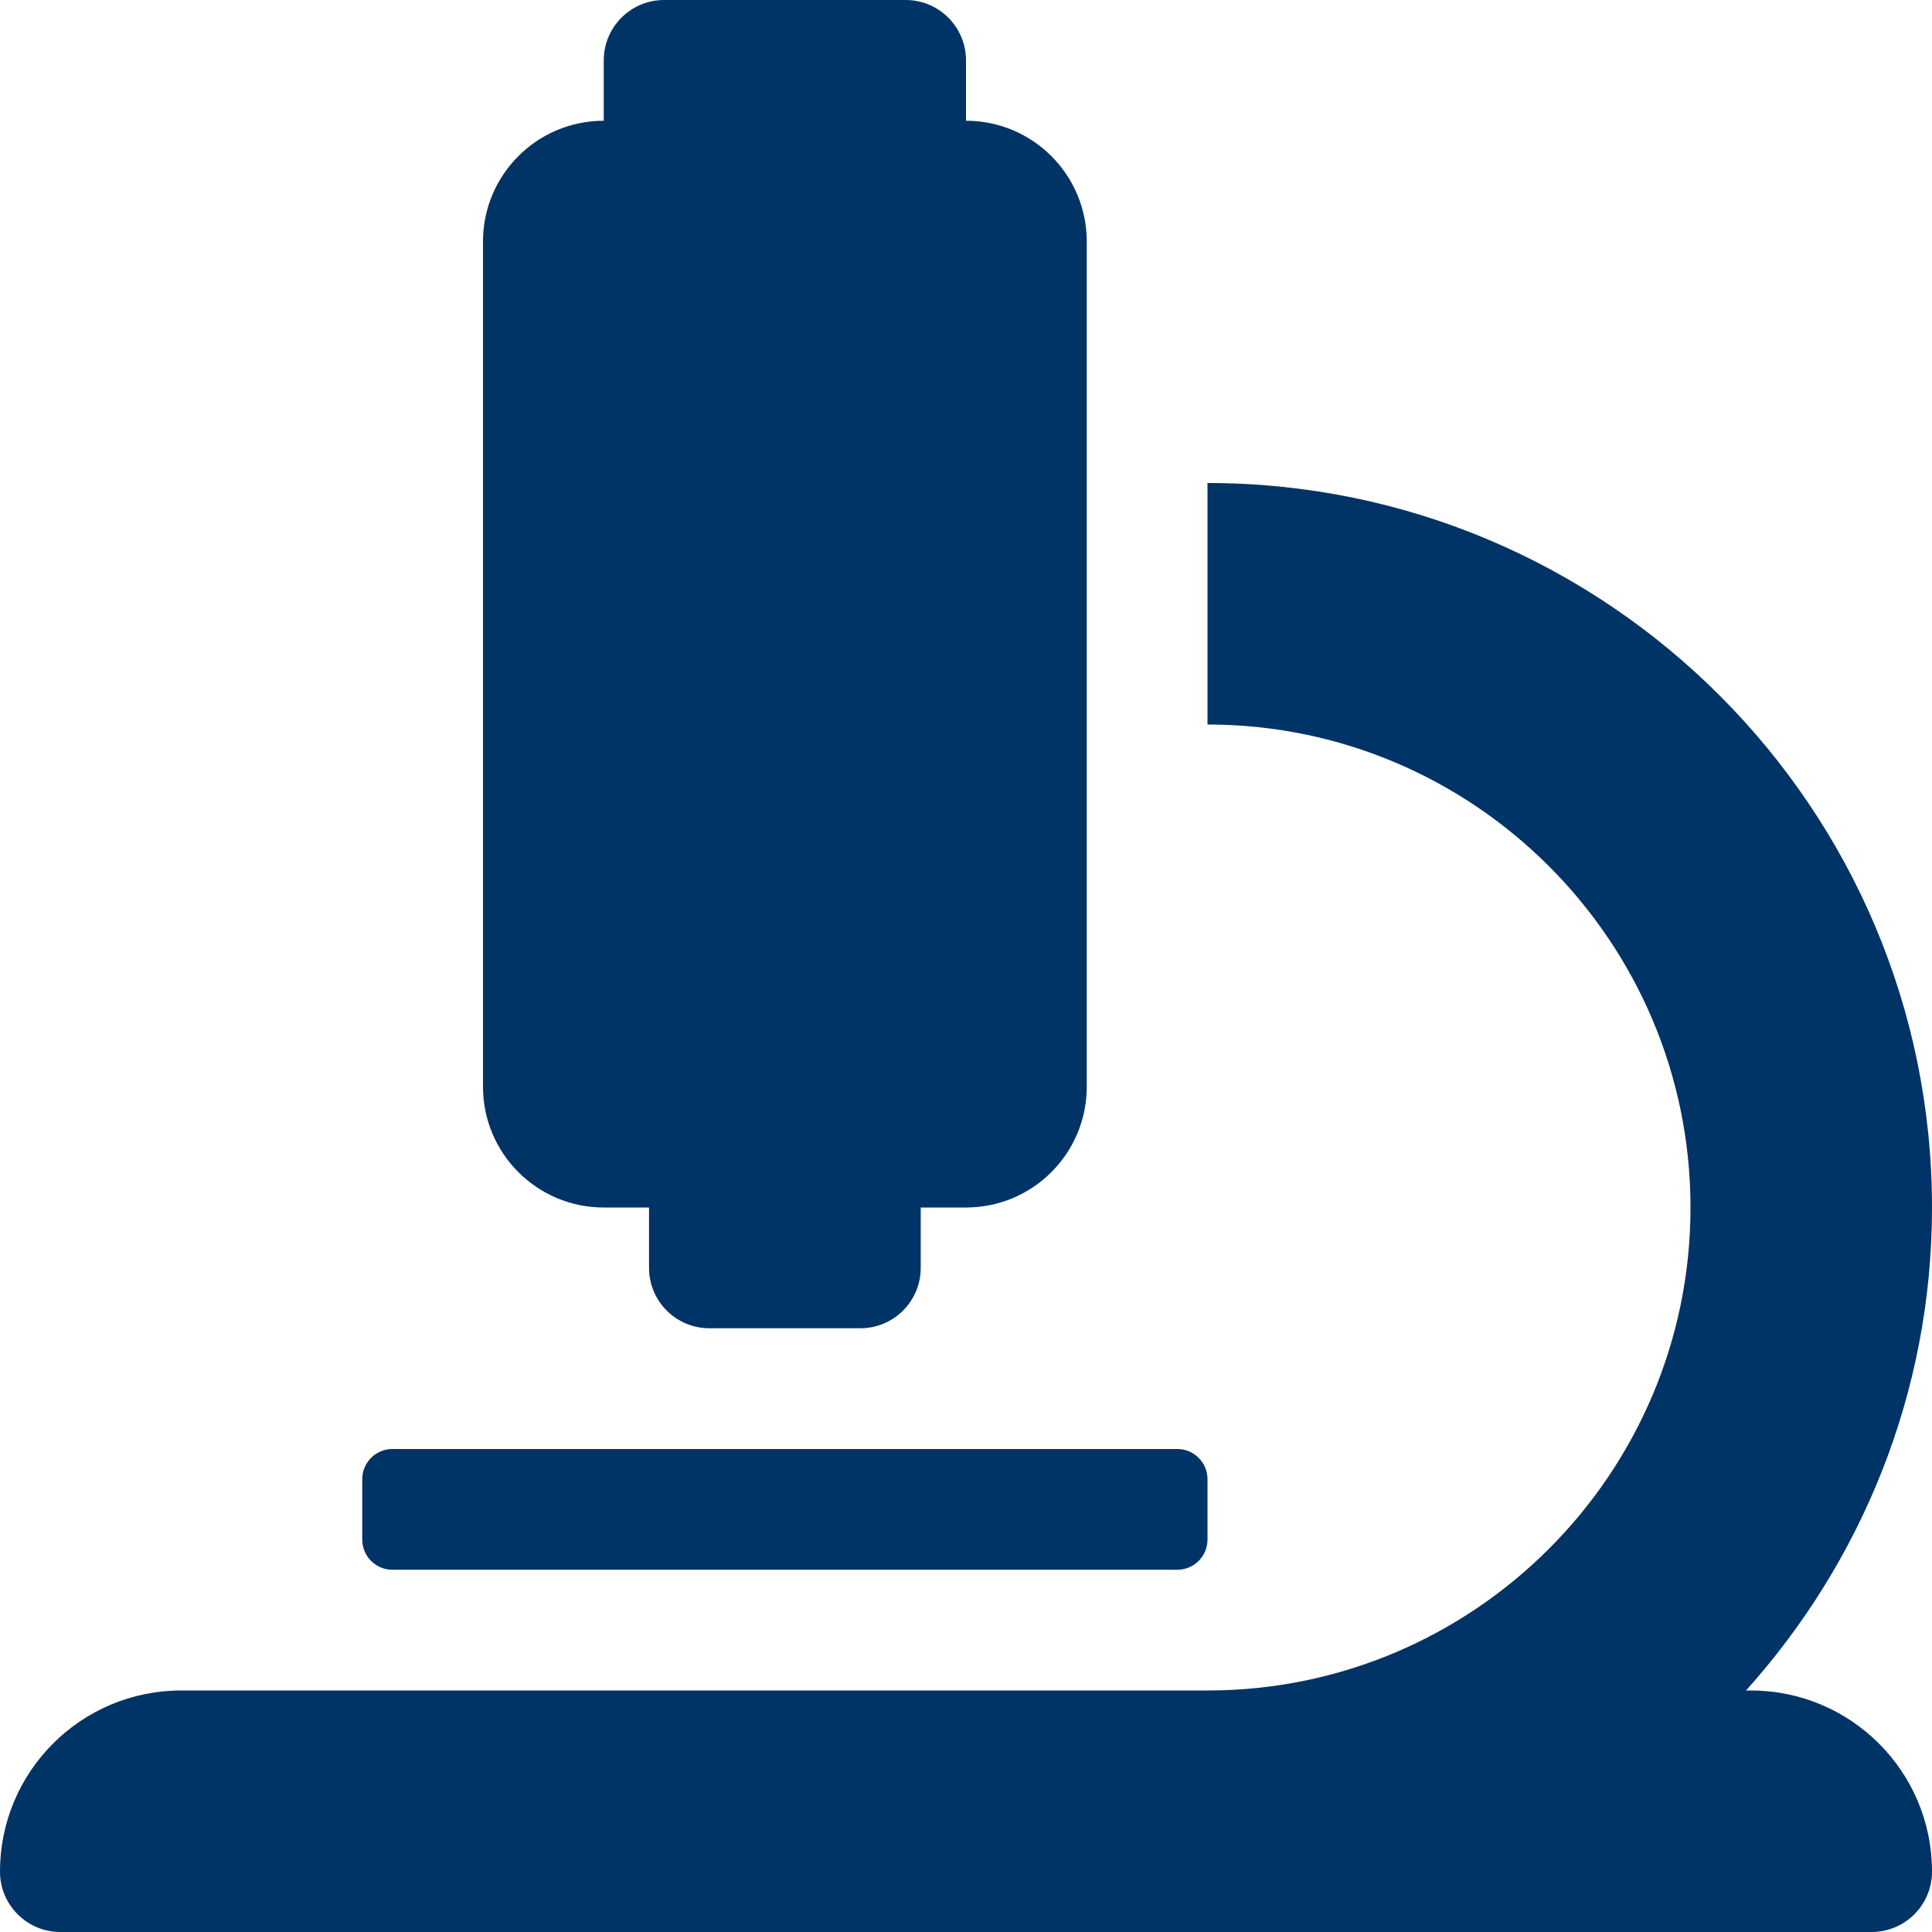
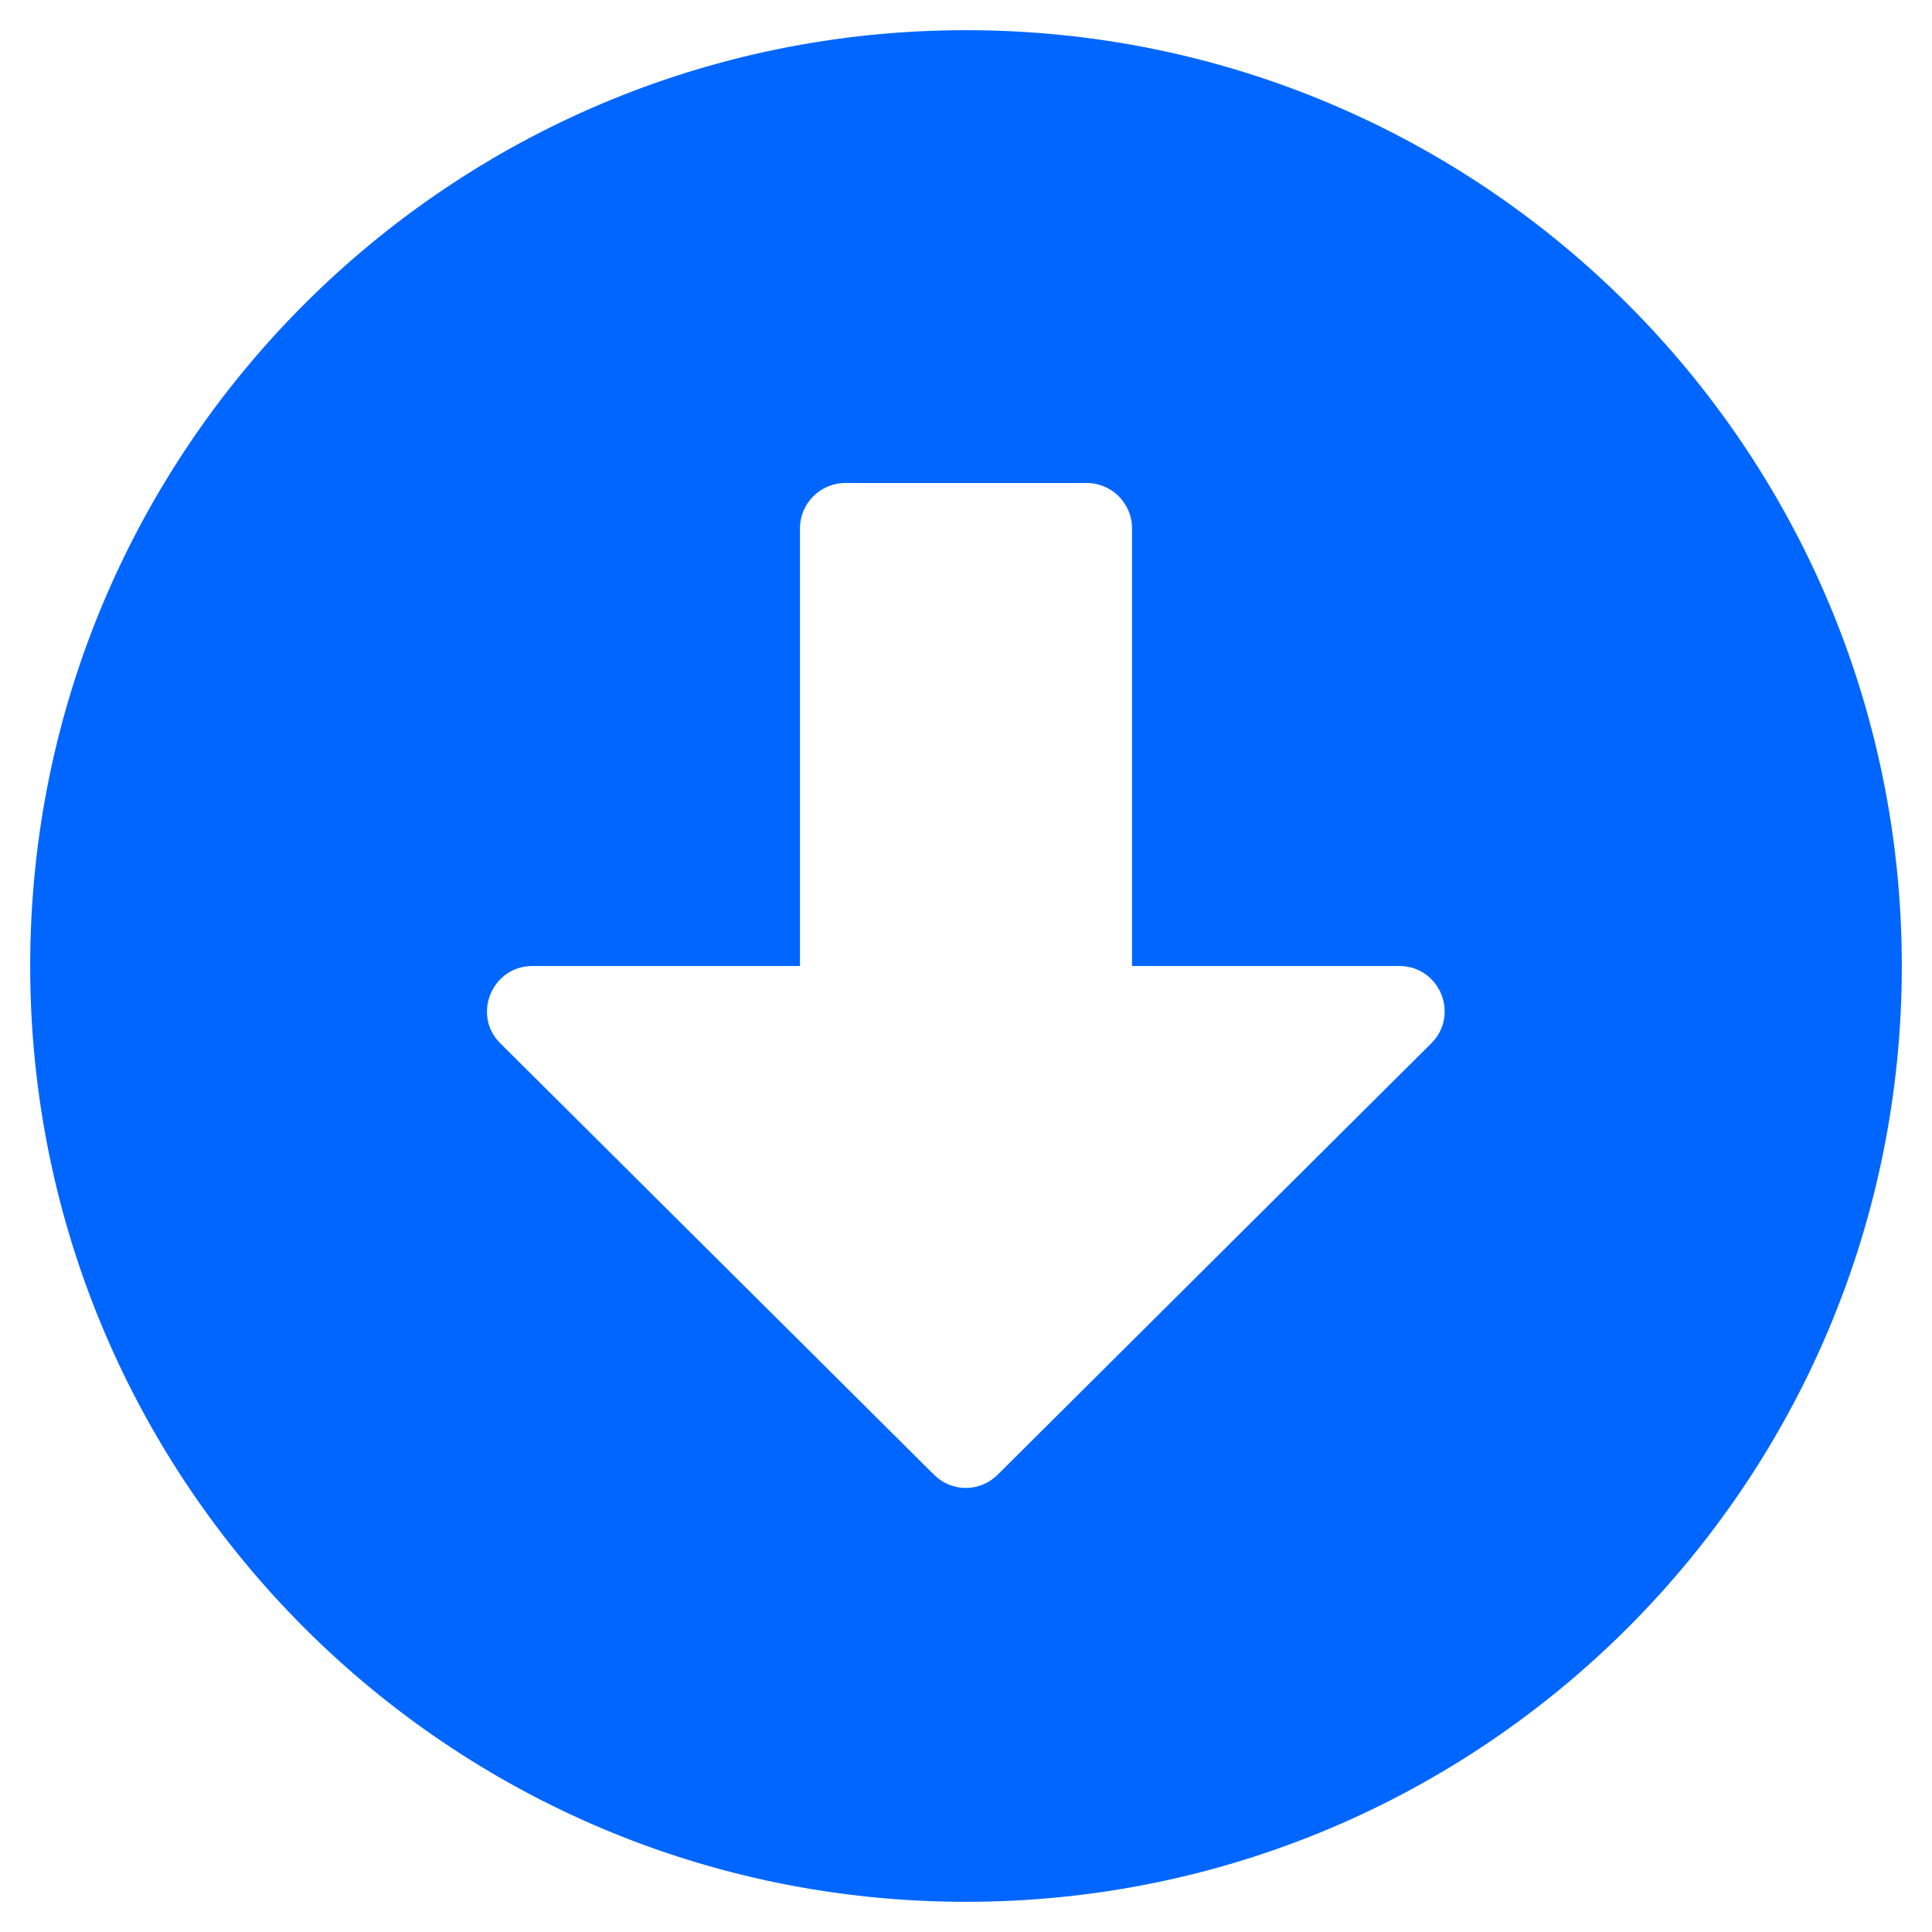
- <svg xmlns="http://www.w3.org/2000/svg" style="fill:#003366;" viewBox="0 0 512 512">
-   <path d="M160 320h12v16c0 8.84 7.16 16 16 16h40c8.84 0 16-7.16 16-16v-16h12c17.67 0 32-14.33 32-32V64c0-17.67-14.33-32-32-32V16c0-8.84-7.16-16-16-16h-64c-8.84 0-16 7.16-16 16v16c-17.67 0-32 14.33-32 32v224c0 17.67 14.33 32 32 32zm304 128h-1.29C493.24 413.99 512 369.2 512 320c0-105.88-86.12-192-192-192v64c70.58 0 128 57.42 128 128s-57.42 128-128 128H48c-26.51 0-48 21.49-48 48 0 8.84 7.16 16 16 16h480c8.84 0 16-7.16 16-16 0-26.51-21.49-48-48-48zm-360-32h208c4.42 0 8-3.58 8-8v-16c0-4.42-3.58-8-8-8H104c-4.42 0-8 3.58-8 8v16c0 4.42 3.58 8 8 8z" />
+ <svg xmlns="http://www.w3.org/2000/svg" style="fill:#0066FF;" viewBox="0 0 512 512">
+   <path d="M504 256c0 137-111 248-248 248S8 393 8 256 119 8 256 8s248 111 248 248zM212 140v116h-70.9c-10.7 0-16.1 13-8.5 20.5l114.9 114.3c4.7 4.7 12.2 4.7 16.9 0l114.9-114.3c7.6-7.6 2.2-20.5-8.5-20.5H300V140c0-6.6-5.4-12-12-12h-64c-6.6 0-12 5.4-12 12z" />
</svg>
